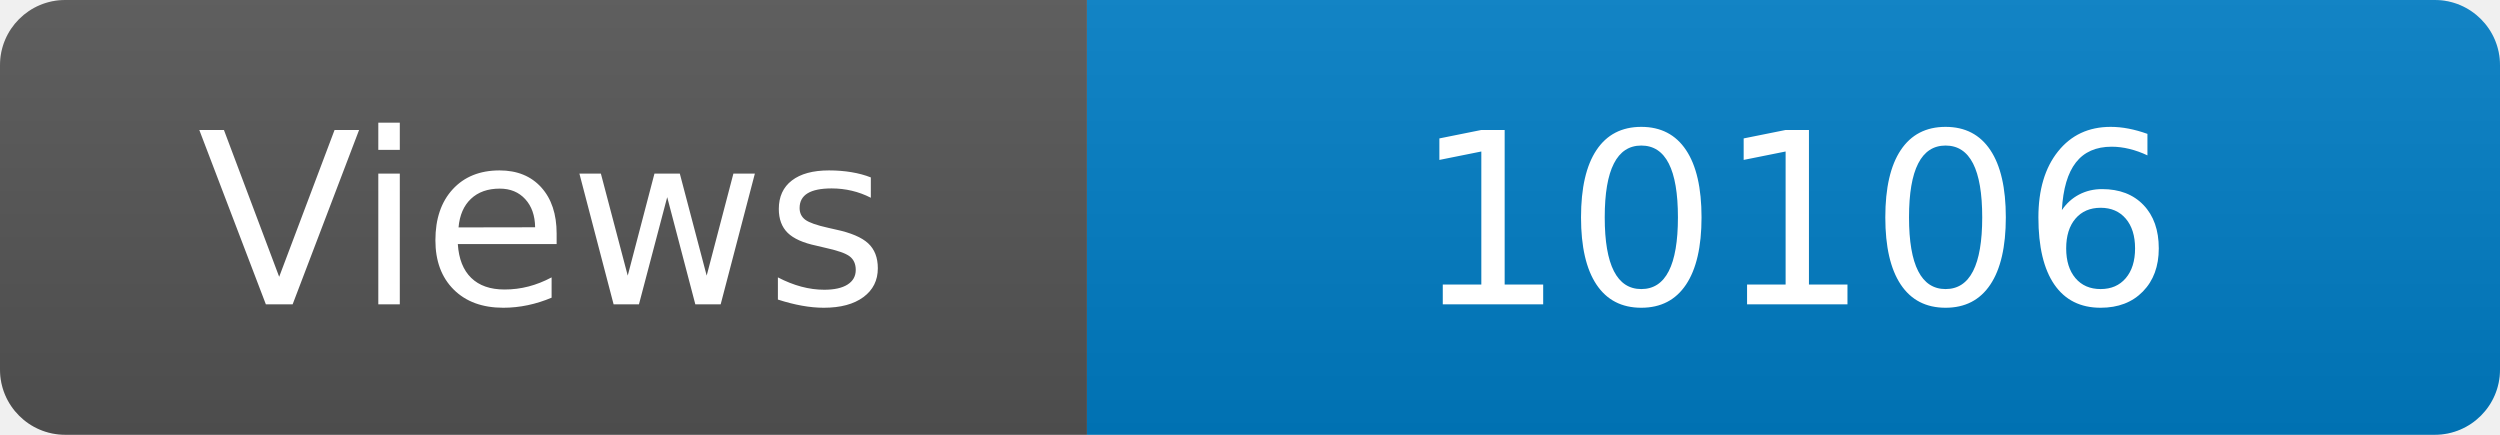
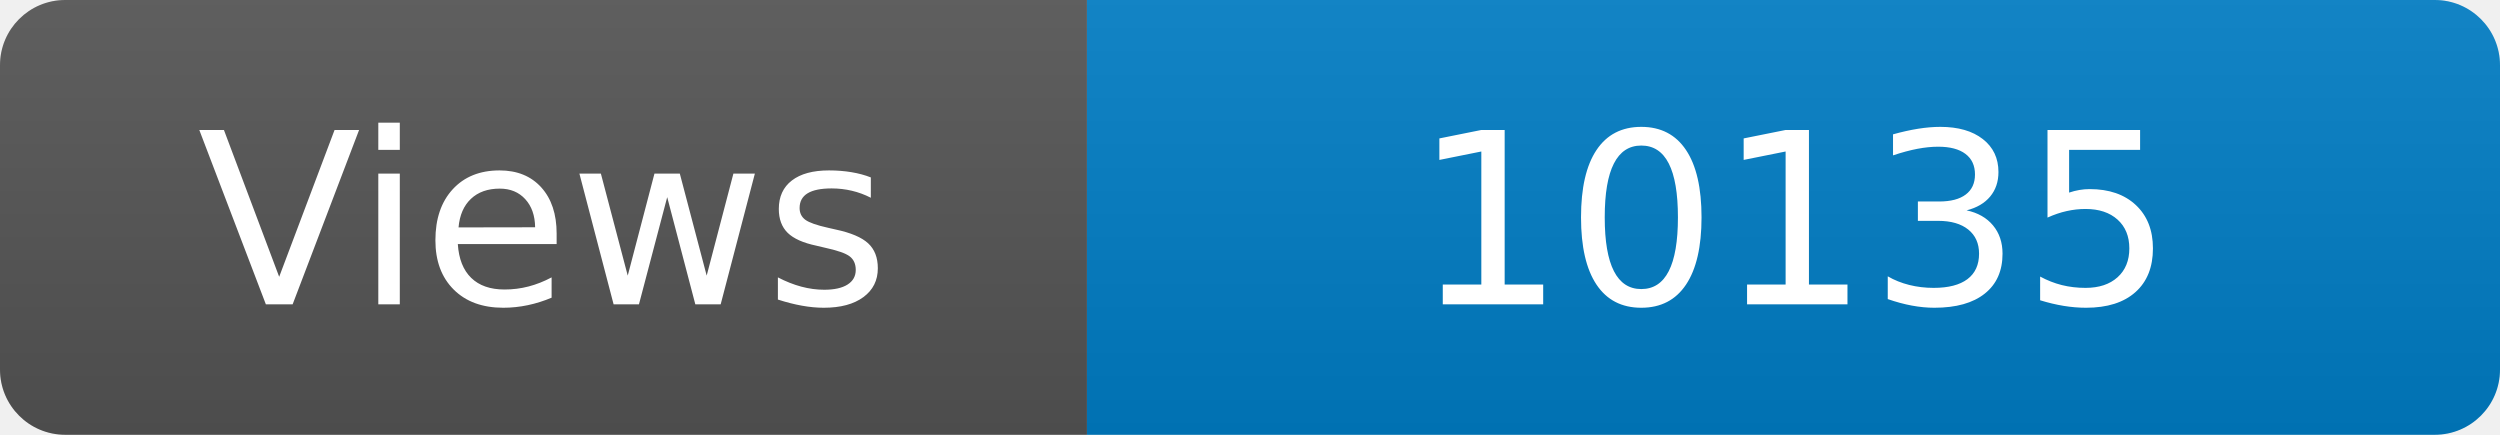
<svg xmlns="http://www.w3.org/2000/svg" width="115" height="20" role="img" aria-label="Maintained?: yes">
  <linearGradient id="s" x2="0" y2="100%">
    <stop offset="0" stop-color="#bbb" stop-opacity=".1" />
    <stop offset="1" stop-opacity=".1" />
  </linearGradient>
  <clipPath id="r">
    <rect width="115" height="20" rx="3" fill="#fff" />
  </clipPath>
  <g clip-path="url(#r)">
    <rect width="50" height="20" fill="#555" />
    <rect x="50" width="160" height="20" fill="#007ec6" />
    <rect width="115" height="20" fill="url(#s)" />
  </g>
  <g fill="#fff" text-anchor="middle" font-family="Verdana,Geneva,DejaVu Sans,sans-serif" font-size="110">
    <text x="250" y="140" transform="scale(.1)" fill="#fff">Views</text>
-     <text x="825" y="140" transform="scale(.1)" fill="#fff">10106</text>
+     <text x="825" y="140" transform="scale(.1)" fill="#fff">10135</text>
  </g>
</svg>
